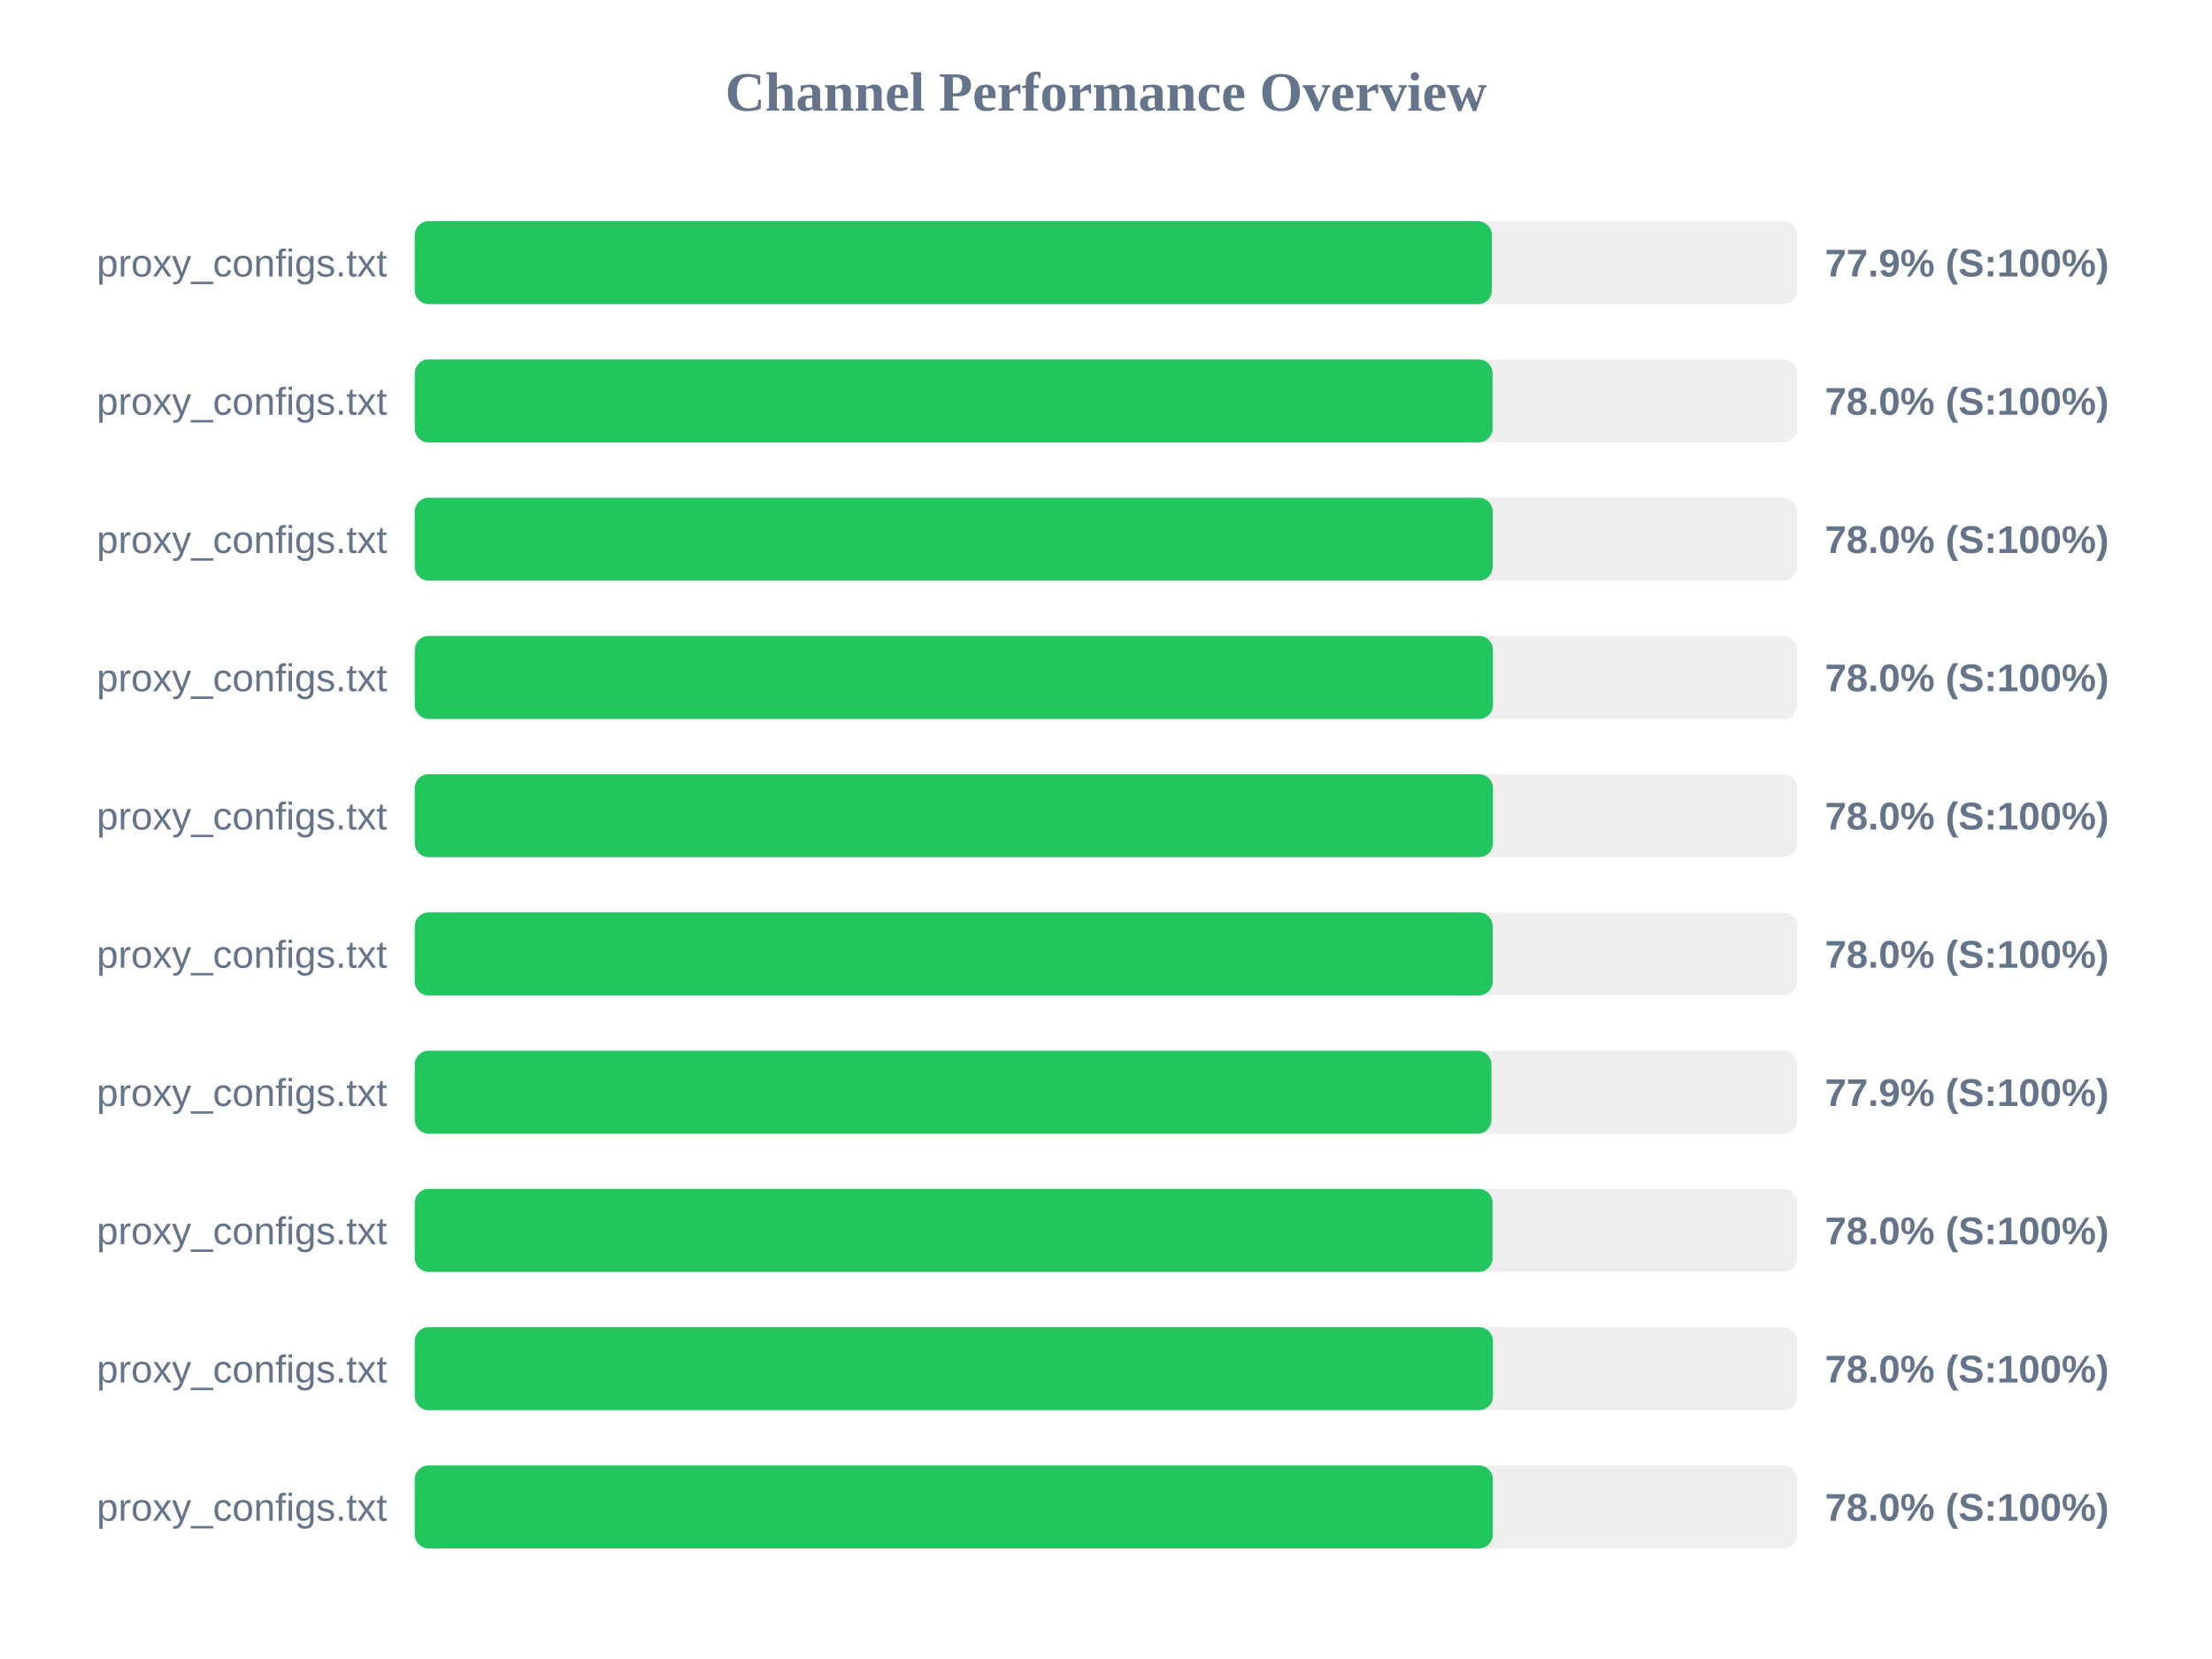
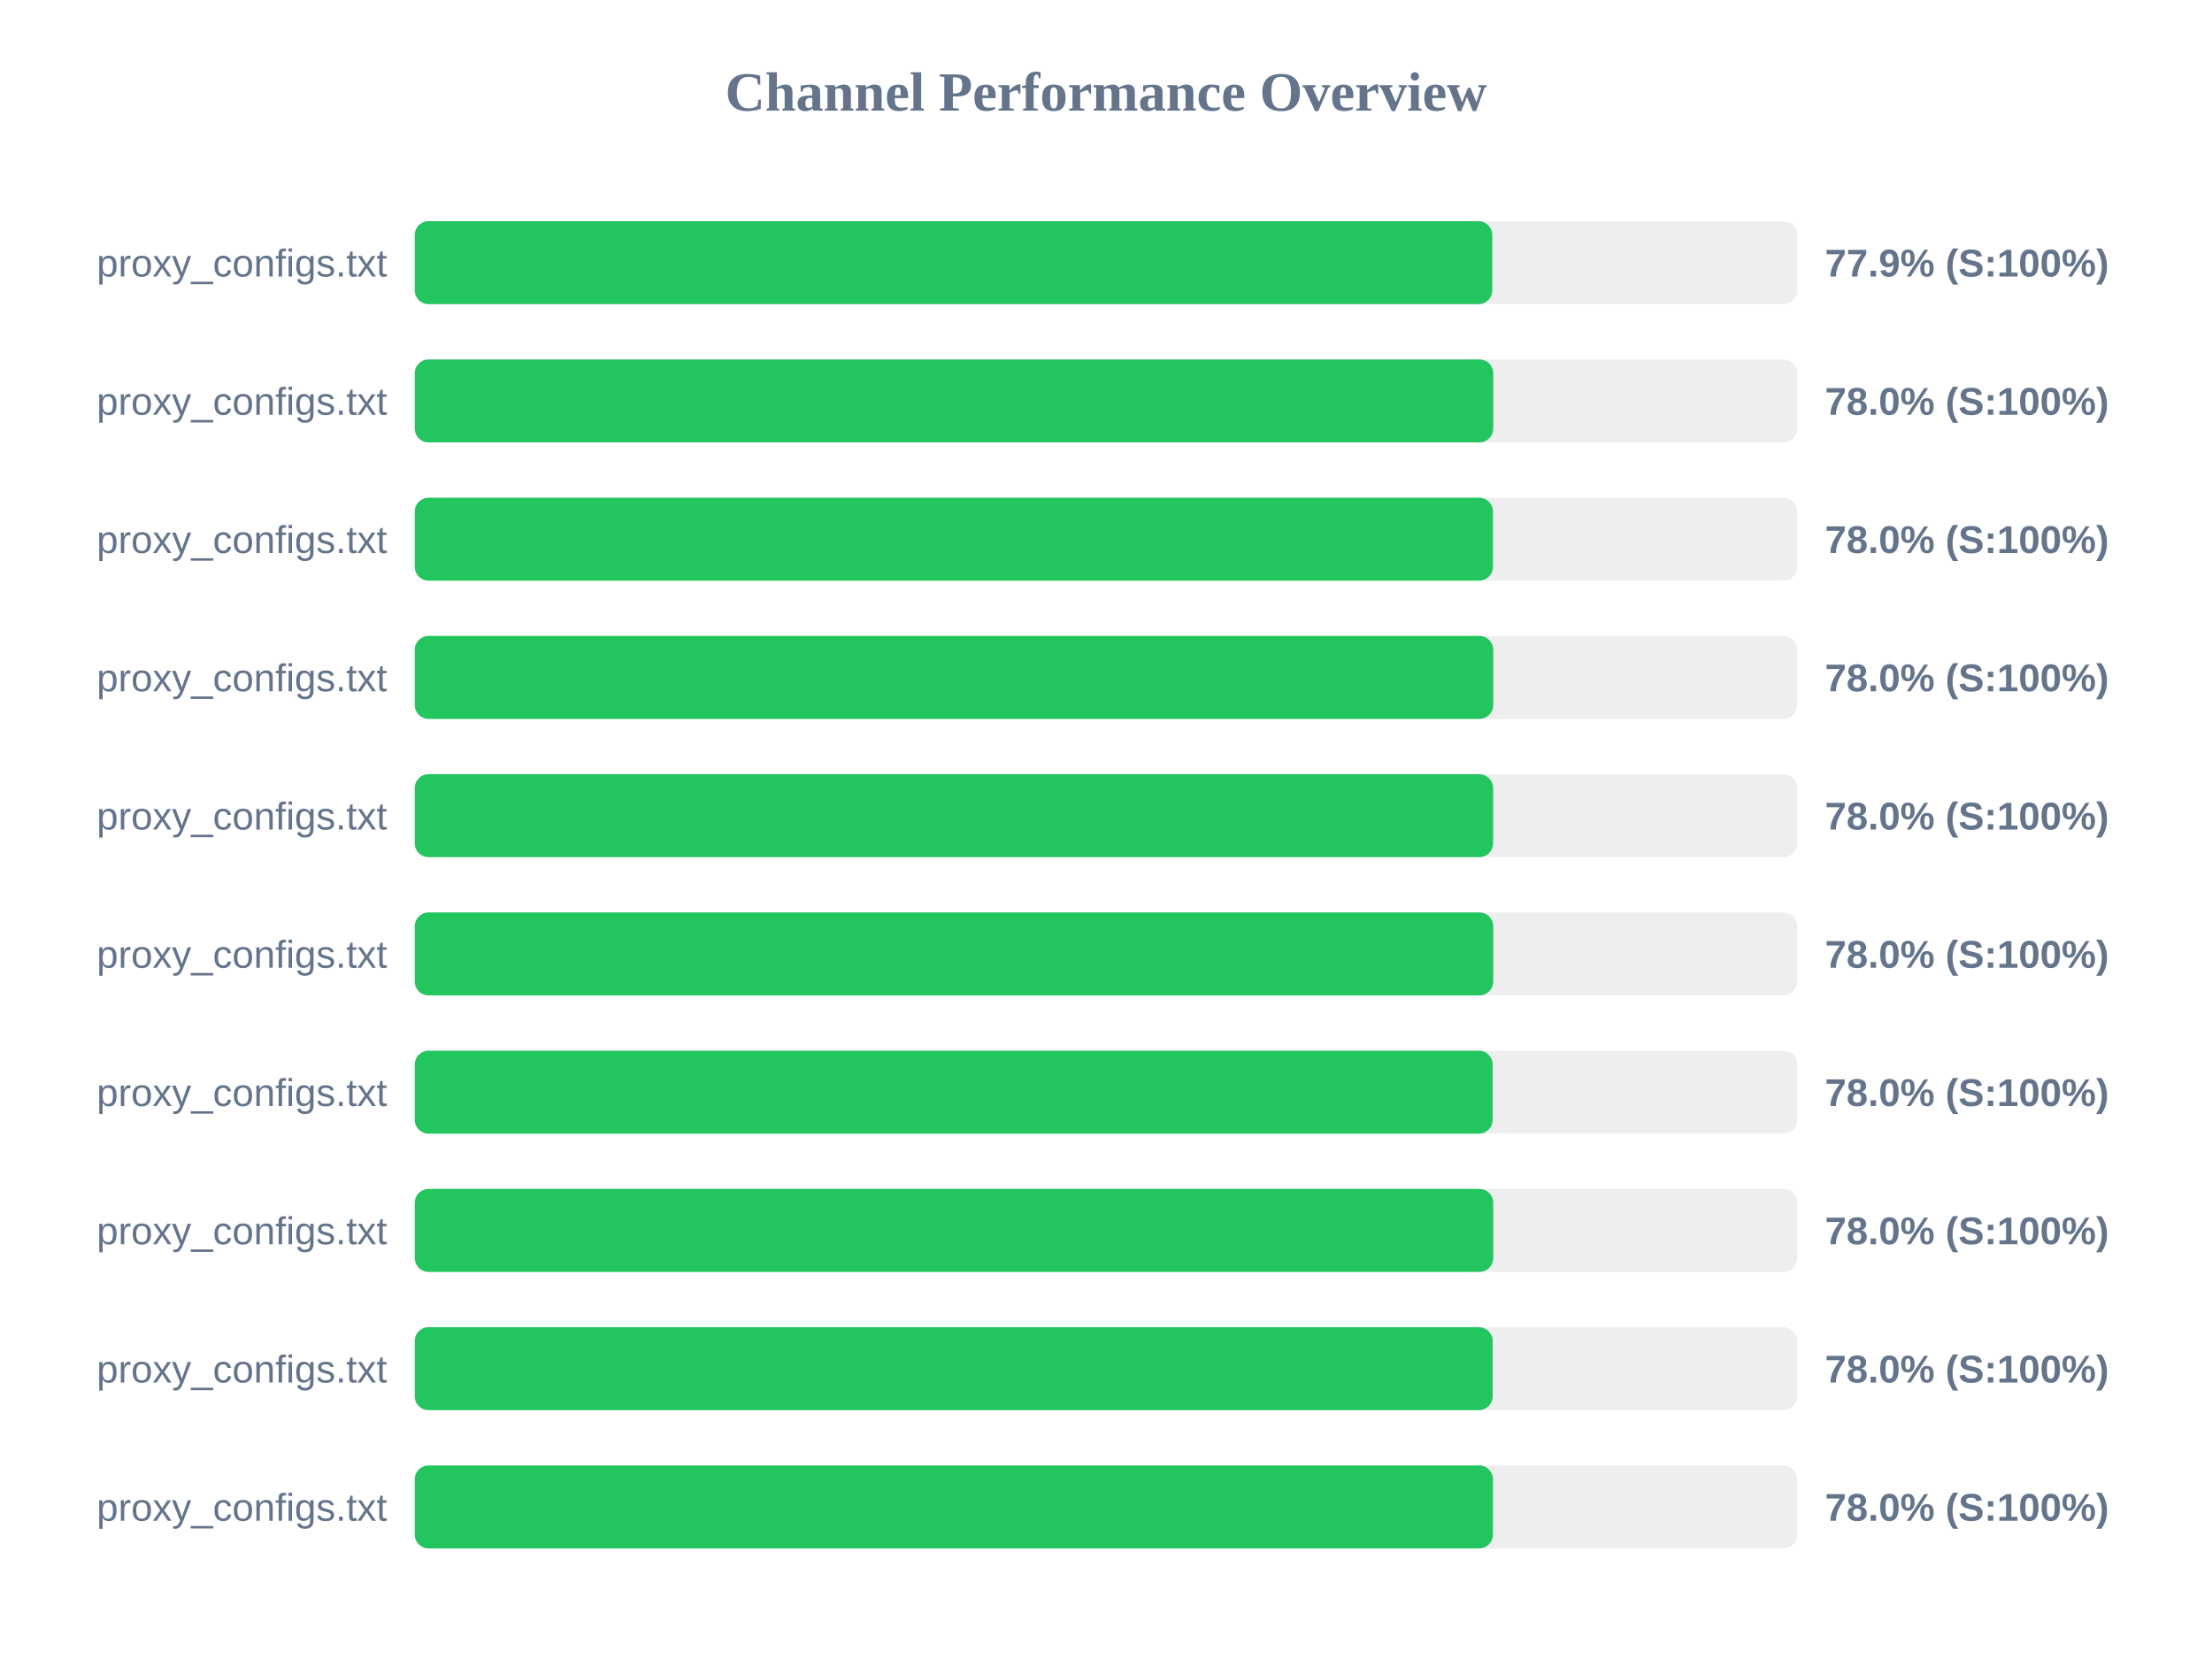
<svg xmlns="http://www.w3.org/2000/svg" width="800" height="600" version="1.1">
  <style>
        .row { font: 14px Arial; fill: #64748b; }
        .score { font: bold 14px Arial; fill: #64748b; }
    </style>
  <text x="400" y="40" text-anchor="middle" font-size="20px" font-weight="bold" fill="#64748b">Channel Performance Overview</text>
  <rect x="150" y="80" width="500" height="30" fill="#eee" rx="5" />
-   <rect x="150" y="80" width="389.55" height="30" fill="#22c55e" rx="5" />
+   <rect x="150" y="80" width="389.7" height="30" fill="#22c55e" rx="5" />
  <text x="140" y="100" text-anchor="end" class="row">proxy_configs.txt</text>
  <text x="660" y="100" text-anchor="start" class="score">77.9% (S:100%)</text>
  <rect x="150" y="130" width="500" height="30" fill="#eee" rx="5" />
-   <rect x="150" y="130" width="389.8" height="30" fill="#22c55e" rx="5" />
+   <rect x="150" y="130" width="390.05" height="30" fill="#22c55e" rx="5" />
  <text x="140" y="150" text-anchor="end" class="row">proxy_configs.txt</text>
  <text x="660" y="150" text-anchor="start" class="score">78.0% (S:100%)</text>
  <rect x="150" y="180" width="500" height="30" fill="#eee" rx="5" />
-   <rect x="150" y="180" width="389.85" height="30" fill="#22c55e" rx="5" />
+   <rect x="150" y="180" width="389.95" height="30" fill="#22c55e" rx="5" />
  <text x="140" y="200" text-anchor="end" class="row">proxy_configs.txt</text>
  <text x="660" y="200" text-anchor="start" class="score">78.0% (S:100%)</text>
  <rect x="150" y="230" width="500" height="30" fill="#eee" rx="5" />
-   <rect x="150" y="230" width="389.95" height="30" fill="#22c55e" rx="5" />
+   <rect x="150" y="230" width="390.05" height="30" fill="#22c55e" rx="5" />
  <text x="140" y="250" text-anchor="end" class="row">proxy_configs.txt</text>
  <text x="660" y="250" text-anchor="start" class="score">78.0% (S:100%)</text>
  <rect x="150" y="280" width="500" height="30" fill="#eee" rx="5" />
-   <rect x="150" y="280" width="389.95" height="30" fill="#22c55e" rx="5" />
+   <rect x="150" y="280" width="390.0" height="30" fill="#22c55e" rx="5" />
  <text x="140" y="300" text-anchor="end" class="row">proxy_configs.txt</text>
  <text x="660" y="300" text-anchor="start" class="score">78.0% (S:100%)</text>
  <rect x="150" y="330" width="500" height="30" fill="#eee" rx="5" />
-   <rect x="150" y="330" width="389.85" height="30" fill="#22c55e" rx="5" />
+   <rect x="150" y="330" width="390.05" height="30" fill="#22c55e" rx="5" />
  <text x="140" y="350" text-anchor="end" class="row">proxy_configs.txt</text>
  <text x="660" y="350" text-anchor="start" class="score">78.0% (S:100%)</text>
  <rect x="150" y="380" width="500" height="30" fill="#eee" rx="5" />
-   <rect x="150" y="380" width="389.4" height="30" fill="#22c55e" rx="5" />
+   <rect x="150" y="380" width="389.85" height="30" fill="#22c55e" rx="5" />
  <text x="140" y="400" text-anchor="end" class="row">proxy_configs.txt</text>
-   <text x="660" y="400" text-anchor="start" class="score">77.9% (S:100%)</text>
+   <text x="660" y="400" text-anchor="start" class="score">78.0% (S:100%)</text>
  <rect x="150" y="430" width="500" height="30" fill="#eee" rx="5" />
-   <rect x="150" y="430" width="389.8" height="30" fill="#22c55e" rx="5" />
+   <rect x="150" y="430" width="390.05" height="30" fill="#22c55e" rx="5" />
  <text x="140" y="450" text-anchor="end" class="row">proxy_configs.txt</text>
  <text x="660" y="450" text-anchor="start" class="score">78.0% (S:100%)</text>
  <rect x="150" y="480" width="500" height="30" fill="#eee" rx="5" />
-   <rect x="150" y="480" width="389.95" height="30" fill="#22c55e" rx="5" />
+   <rect x="150" y="480" width="389.85" height="30" fill="#22c55e" rx="5" />
  <text x="140" y="500" text-anchor="end" class="row">proxy_configs.txt</text>
  <text x="660" y="500" text-anchor="start" class="score">78.0% (S:100%)</text>
  <rect x="150" y="530" width="500" height="30" fill="#eee" rx="5" />
-   <rect x="150" y="530" width="389.9" height="30" fill="#22c55e" rx="5" />
+   <rect x="150" y="530" width="389.95" height="30" fill="#22c55e" rx="5" />
  <text x="140" y="550" text-anchor="end" class="row">proxy_configs.txt</text>
  <text x="660" y="550" text-anchor="start" class="score">78.0% (S:100%)</text>
</svg>
